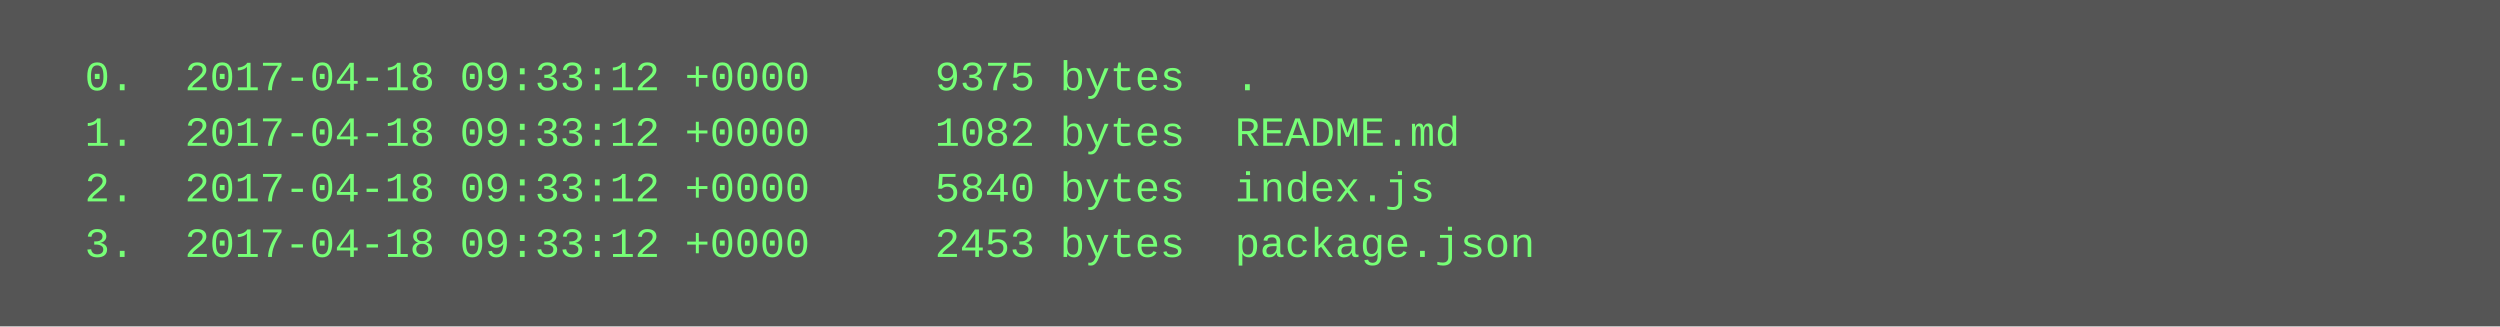
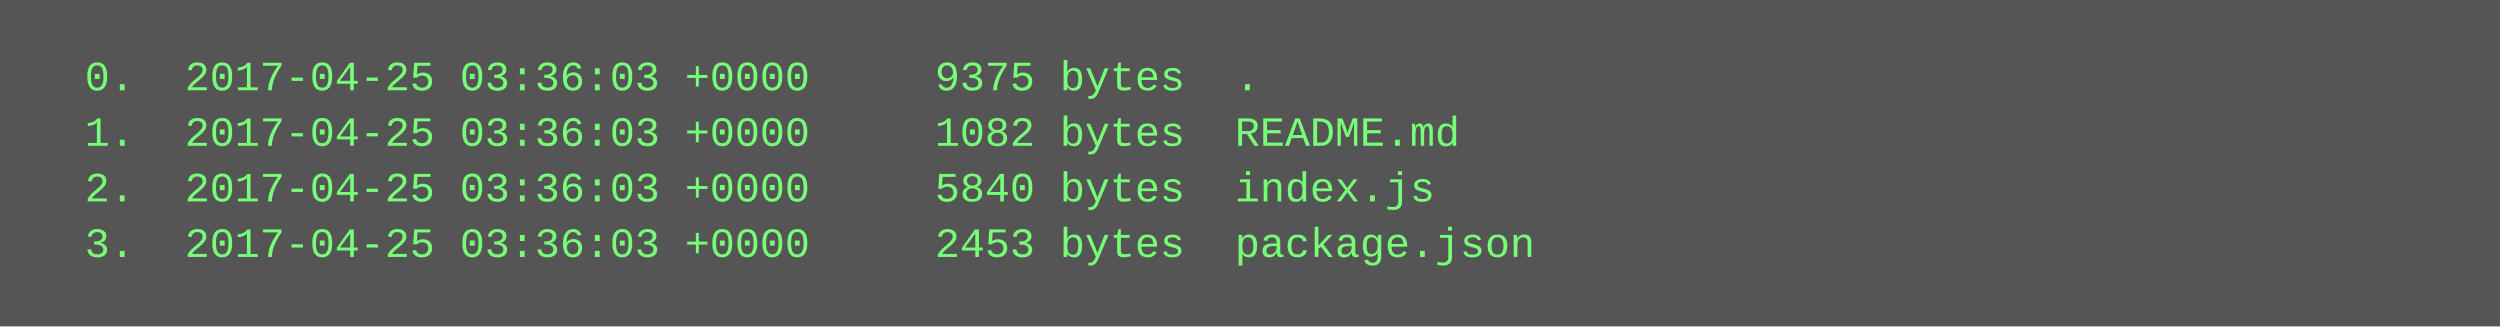
<svg xmlns="http://www.w3.org/2000/svg" height="94" width="720">
  <rect height="94" fill="#555" width="720" />
  <text fill="#7f7" font-family="Courier New" font-size="12" xml:space="preserve">
-     <tspan x="10" y="26">  0.  2017-04-18 09:33:12 +0000     9375 bytes  .</tspan>
-     <tspan x="10" y="42">  1.  2017-04-18 09:33:12 +0000     1082 bytes  README.md</tspan>
-     <tspan x="10" y="58">  2.  2017-04-18 09:33:12 +0000     5840 bytes  index.js</tspan>
-     <tspan x="10" y="74">  3.  2017-04-18 09:33:12 +0000     2453 bytes  package.json</tspan>
+     <tspan x="10" y="26">  0.  2017-04-25 03:36:03 +0000     9375 bytes  .</tspan>
+     <tspan x="10" y="42">  1.  2017-04-25 03:36:03 +0000     1082 bytes  README.md</tspan>
+     <tspan x="10" y="58">  2.  2017-04-25 03:36:03 +0000     5840 bytes  index.js</tspan>
+     <tspan x="10" y="74">  3.  2017-04-25 03:36:03 +0000     2453 bytes  package.json</tspan>
  </text>
</svg>
